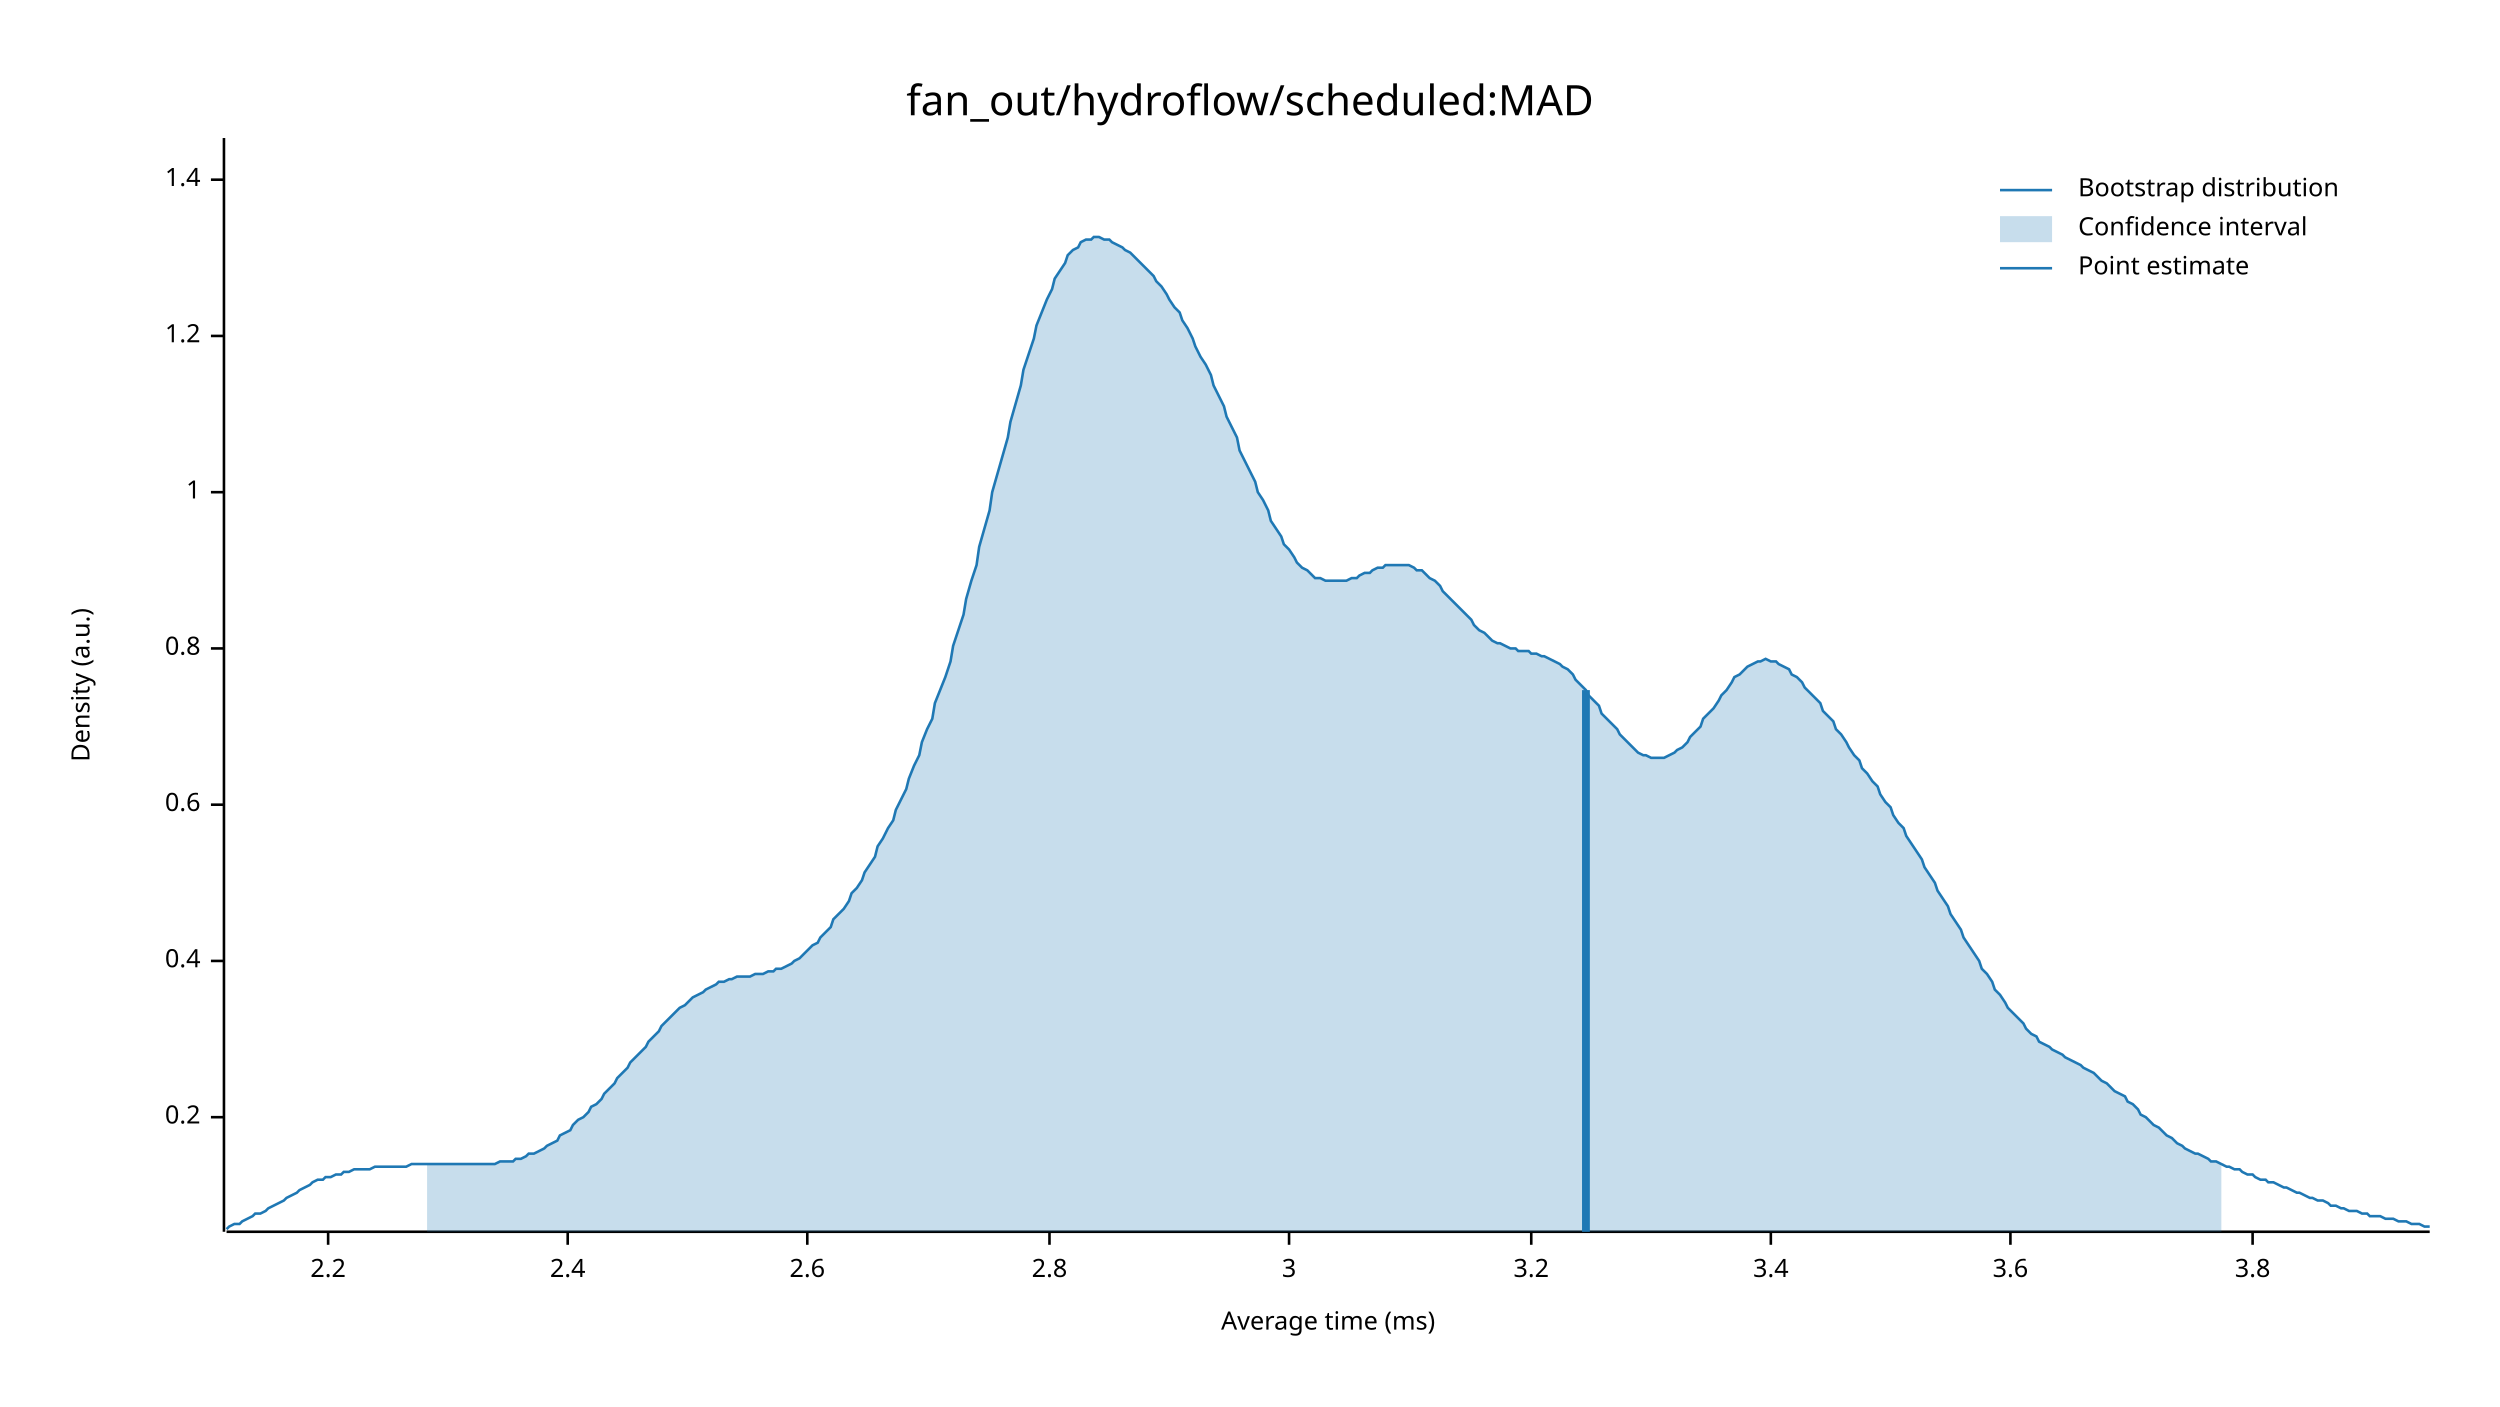
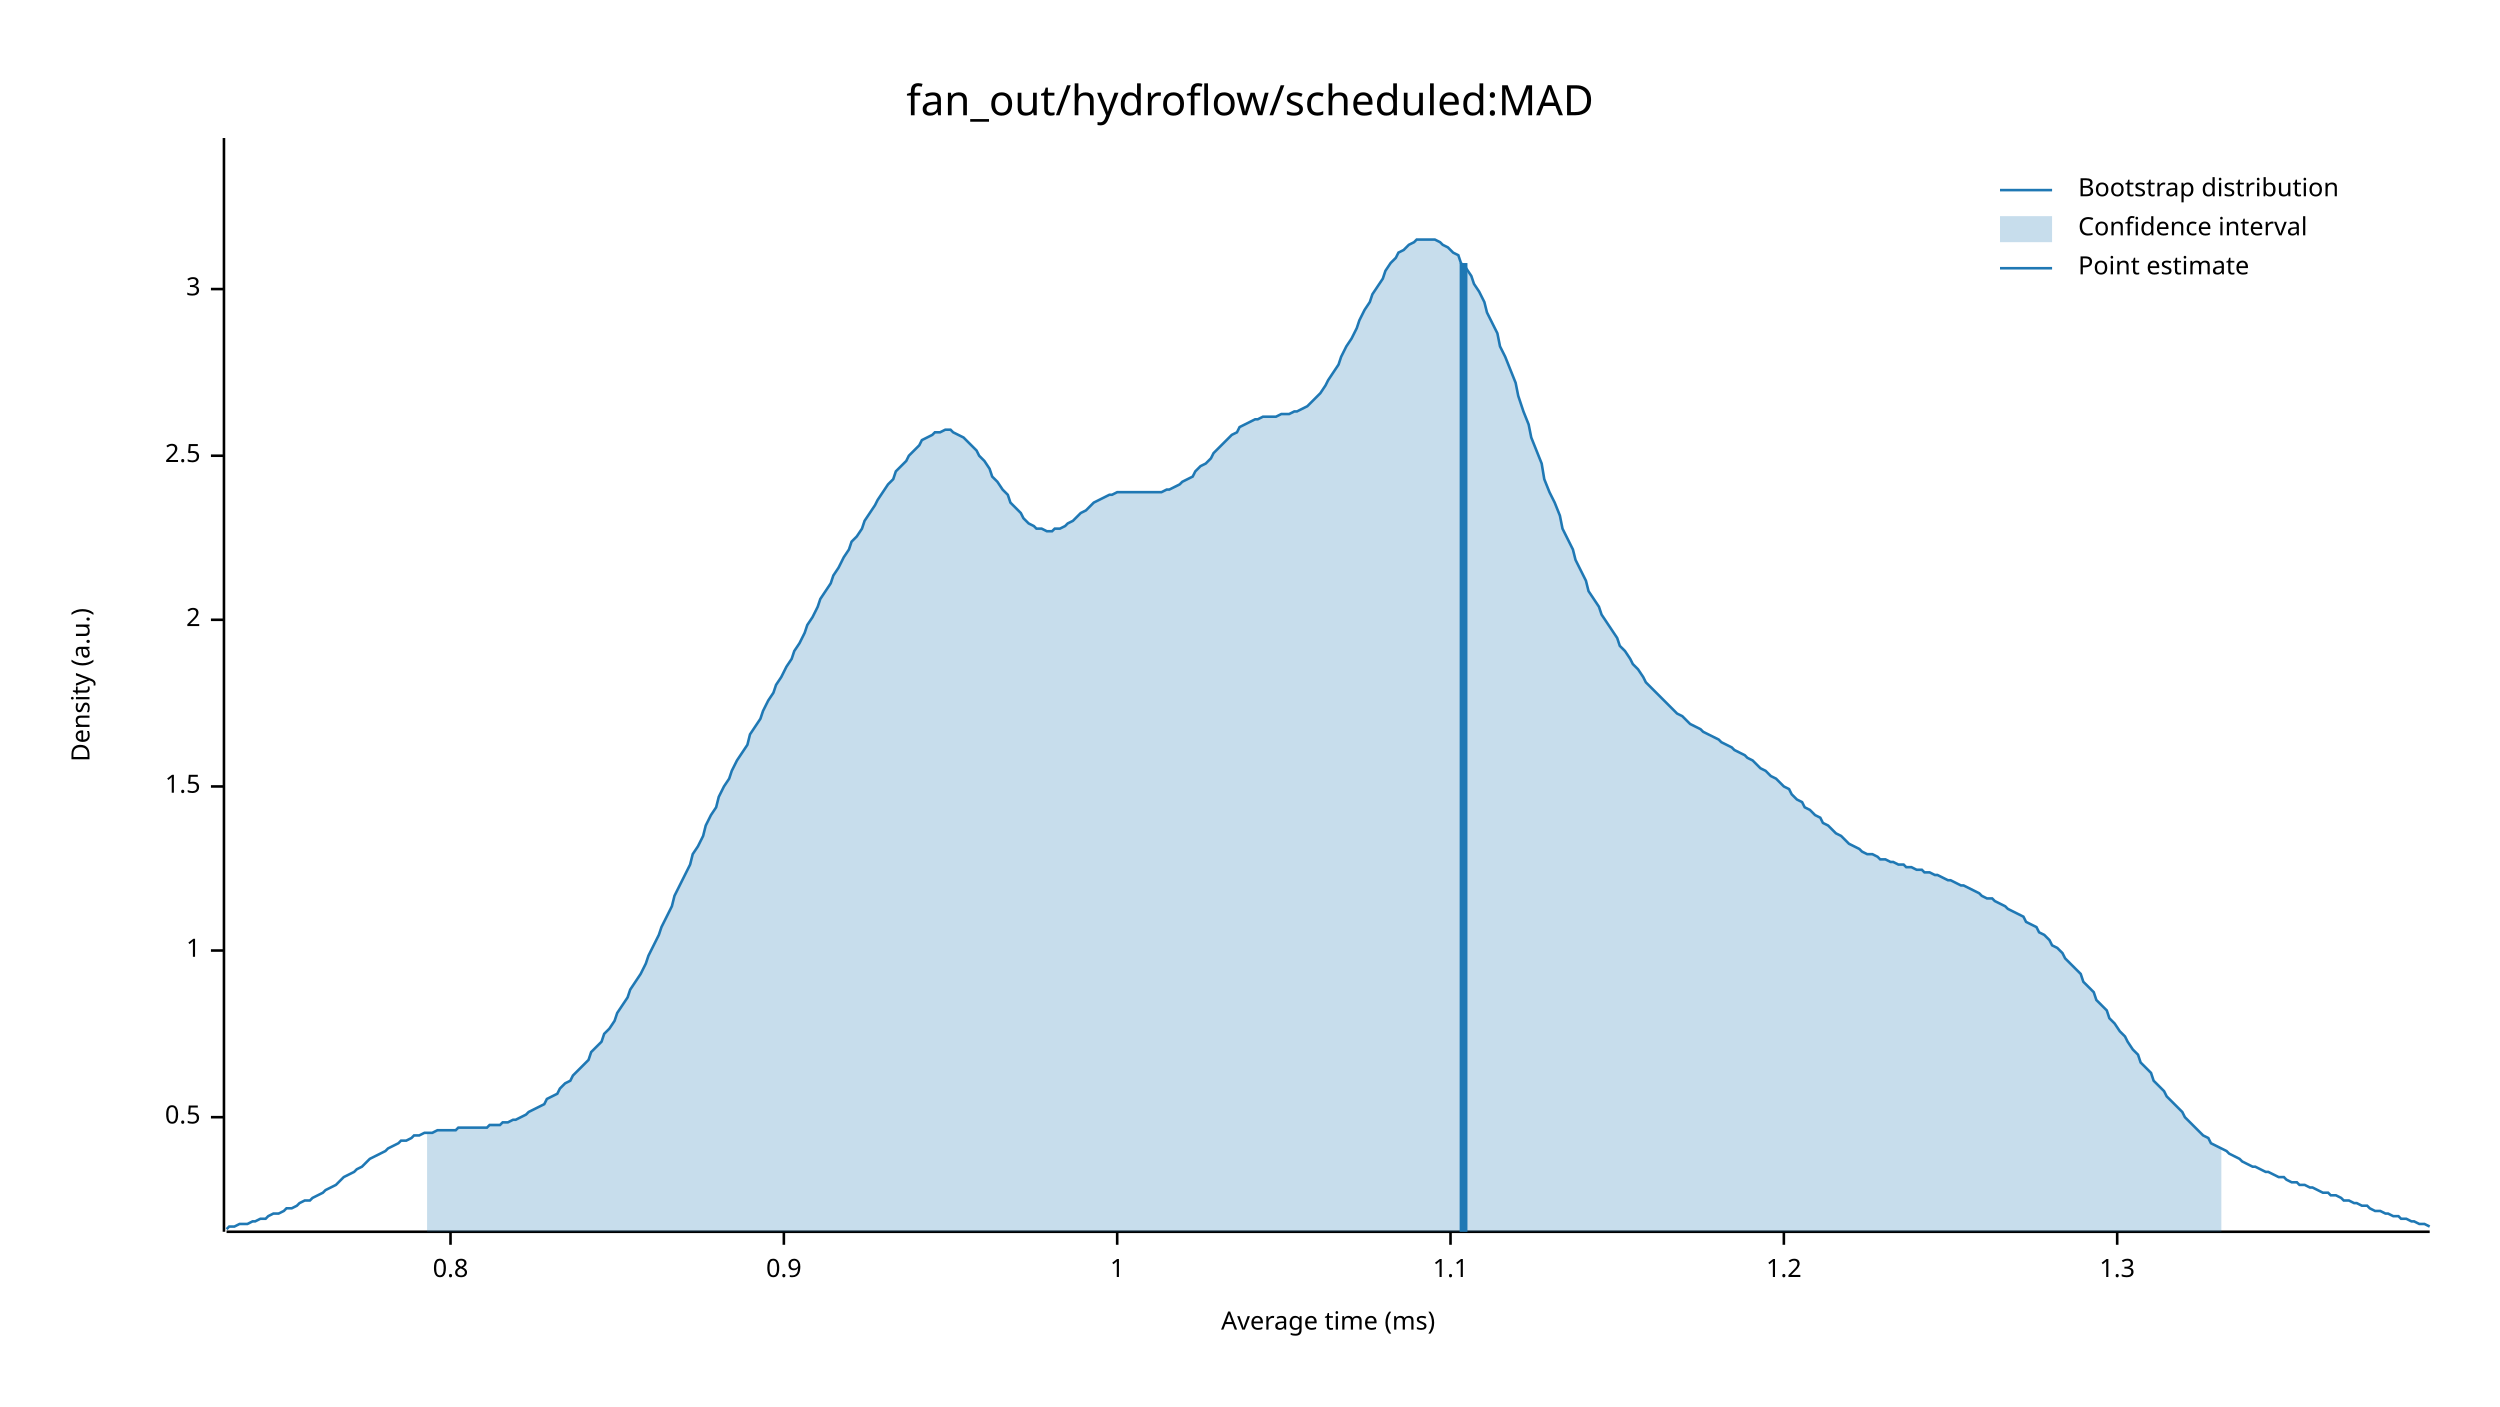
<svg xmlns="http://www.w3.org/2000/svg" width="960" height="540" viewBox="0 0 960 540">
  <text x="480" y="32" dy="0.76em" text-anchor="middle" font-family="sans-serif" font-size="16.129" opacity="1" fill="#000000">
fan_out/hydroflow/scheduled:MAD
</text>
  <text x="27" y="263" dy="0.76em" text-anchor="middle" font-family="sans-serif" font-size="9.677" opacity="1" fill="#000000" transform="rotate(270, 27, 263)">
Density (a.u.)
</text>
  <text x="510" y="513" dy="-0.5ex" text-anchor="middle" font-family="sans-serif" font-size="9.677" opacity="1" fill="#000000">
Average time (ms)
</text>
  <polyline fill="none" opacity="1" stroke="#000000" stroke-width="1" points="86,53 86,473 " />
  <text x="77" y="429" dy="0.5ex" text-anchor="end" font-family="sans-serif" font-size="9.677" opacity="1" fill="#000000">
- 0.2
+ 0.5
</text>
  <polyline fill="none" opacity="1" stroke="#000000" stroke-width="1" points="81,429 86,429 " />
-   <text x="77" y="369" dy="0.5ex" text-anchor="end" font-family="sans-serif" font-size="9.677" opacity="1" fill="#000000">
- 0.4
+   <text x="77" y="365" dy="0.5ex" text-anchor="end" font-family="sans-serif" font-size="9.677" opacity="1" fill="#000000">
+ 1
</text>
-   <polyline fill="none" opacity="1" stroke="#000000" stroke-width="1" points="81,369 86,369 " />
-   <text x="77" y="309" dy="0.5ex" text-anchor="end" font-family="sans-serif" font-size="9.677" opacity="1" fill="#000000">
- 0.6
+   <polyline fill="none" opacity="1" stroke="#000000" stroke-width="1" points="81,365 86,365 " />
+   <text x="77" y="302" dy="0.5ex" text-anchor="end" font-family="sans-serif" font-size="9.677" opacity="1" fill="#000000">
+ 1.5
</text>
-   <polyline fill="none" opacity="1" stroke="#000000" stroke-width="1" points="81,309 86,309 " />
-   <text x="77" y="249" dy="0.5ex" text-anchor="end" font-family="sans-serif" font-size="9.677" opacity="1" fill="#000000">
+   <polyline fill="none" opacity="1" stroke="#000000" stroke-width="1" points="81,302 86,302 " />
+   <text x="77" y="238" dy="0.5ex" text-anchor="end" font-family="sans-serif" font-size="9.677" opacity="1" fill="#000000">
+ 2
+ </text>
+   <polyline fill="none" opacity="1" stroke="#000000" stroke-width="1" points="81,238 86,238 " />
+   <text x="77" y="175" dy="0.5ex" text-anchor="end" font-family="sans-serif" font-size="9.677" opacity="1" fill="#000000">
+ 2.5
+ </text>
+   <polyline fill="none" opacity="1" stroke="#000000" stroke-width="1" points="81,175 86,175 " />
+   <text x="77" y="111" dy="0.5ex" text-anchor="end" font-family="sans-serif" font-size="9.677" opacity="1" fill="#000000">
+ 3
+ </text>
+   <polyline fill="none" opacity="1" stroke="#000000" stroke-width="1" points="81,111 86,111 " />
+   <polyline fill="none" opacity="1" stroke="#000000" stroke-width="1" points="87,473 933,473 " />
+   <text x="173" y="483" dy="0.76em" text-anchor="middle" font-family="sans-serif" font-size="9.677" opacity="1" fill="#000000">
0.8
</text>
-   <polyline fill="none" opacity="1" stroke="#000000" stroke-width="1" points="81,249 86,249 " />
-   <text x="77" y="189" dy="0.5ex" text-anchor="end" font-family="sans-serif" font-size="9.677" opacity="1" fill="#000000">
+   <polyline fill="none" opacity="1" stroke="#000000" stroke-width="1" points="173,473 173,478 " />
+   <text x="301" y="483" dy="0.76em" text-anchor="middle" font-family="sans-serif" font-size="9.677" opacity="1" fill="#000000">
+ 0.9
+ </text>
+   <polyline fill="none" opacity="1" stroke="#000000" stroke-width="1" points="301,473 301,478 " />
+   <text x="429" y="483" dy="0.76em" text-anchor="middle" font-family="sans-serif" font-size="9.677" opacity="1" fill="#000000">
1
</text>
-   <polyline fill="none" opacity="1" stroke="#000000" stroke-width="1" points="81,189 86,189 " />
-   <text x="77" y="129" dy="0.5ex" text-anchor="end" font-family="sans-serif" font-size="9.677" opacity="1" fill="#000000">
+   <polyline fill="none" opacity="1" stroke="#000000" stroke-width="1" points="429,473 429,478 " />
+   <text x="557" y="483" dy="0.76em" text-anchor="middle" font-family="sans-serif" font-size="9.677" opacity="1" fill="#000000">
+ 1.1
+ </text>
+   <polyline fill="none" opacity="1" stroke="#000000" stroke-width="1" points="557,473 557,478 " />
+   <text x="685" y="483" dy="0.76em" text-anchor="middle" font-family="sans-serif" font-size="9.677" opacity="1" fill="#000000">
1.2
</text>
-   <polyline fill="none" opacity="1" stroke="#000000" stroke-width="1" points="81,129 86,129 " />
-   <text x="77" y="69" dy="0.5ex" text-anchor="end" font-family="sans-serif" font-size="9.677" opacity="1" fill="#000000">
- 1.4
+   <polyline fill="none" opacity="1" stroke="#000000" stroke-width="1" points="685,473 685,478 " />
+   <text x="813" y="483" dy="0.76em" text-anchor="middle" font-family="sans-serif" font-size="9.677" opacity="1" fill="#000000">
+ 1.3
</text>
-   <polyline fill="none" opacity="1" stroke="#000000" stroke-width="1" points="81,69 86,69 " />
-   <polyline fill="none" opacity="1" stroke="#000000" stroke-width="1" points="87,473 933,473 " />
-   <text x="126" y="483" dy="0.76em" text-anchor="middle" font-family="sans-serif" font-size="9.677" opacity="1" fill="#000000">
- 2.2
- </text>
-   <polyline fill="none" opacity="1" stroke="#000000" stroke-width="1" points="126,473 126,478 " />
-   <text x="218" y="483" dy="0.76em" text-anchor="middle" font-family="sans-serif" font-size="9.677" opacity="1" fill="#000000">
- 2.4
- </text>
-   <polyline fill="none" opacity="1" stroke="#000000" stroke-width="1" points="218,473 218,478 " />
-   <text x="310" y="483" dy="0.76em" text-anchor="middle" font-family="sans-serif" font-size="9.677" opacity="1" fill="#000000">
- 2.6
- </text>
-   <polyline fill="none" opacity="1" stroke="#000000" stroke-width="1" points="310,473 310,478 " />
-   <text x="403" y="483" dy="0.76em" text-anchor="middle" font-family="sans-serif" font-size="9.677" opacity="1" fill="#000000">
- 2.8
- </text>
-   <polyline fill="none" opacity="1" stroke="#000000" stroke-width="1" points="403,473 403,478 " />
-   <text x="495" y="483" dy="0.76em" text-anchor="middle" font-family="sans-serif" font-size="9.677" opacity="1" fill="#000000">
- 3
- </text>
-   <polyline fill="none" opacity="1" stroke="#000000" stroke-width="1" points="495,473 495,478 " />
-   <text x="588" y="483" dy="0.76em" text-anchor="middle" font-family="sans-serif" font-size="9.677" opacity="1" fill="#000000">
- 3.2
- </text>
-   <polyline fill="none" opacity="1" stroke="#000000" stroke-width="1" points="588,473 588,478 " />
-   <text x="680" y="483" dy="0.76em" text-anchor="middle" font-family="sans-serif" font-size="9.677" opacity="1" fill="#000000">
- 3.4
- </text>
-   <polyline fill="none" opacity="1" stroke="#000000" stroke-width="1" points="680,473 680,478 " />
-   <text x="772" y="483" dy="0.76em" text-anchor="middle" font-family="sans-serif" font-size="9.677" opacity="1" fill="#000000">
- 3.6
- </text>
-   <polyline fill="none" opacity="1" stroke="#000000" stroke-width="1" points="772,473 772,478 " />
-   <text x="865" y="483" dy="0.76em" text-anchor="middle" font-family="sans-serif" font-size="9.677" opacity="1" fill="#000000">
- 3.8
- </text>
-   <polyline fill="none" opacity="1" stroke="#000000" stroke-width="1" points="865,473 865,478 " />
-   <polyline fill="none" opacity="1" stroke="#1F78B4" stroke-width="1" points="87,472 88,471 90,470 92,470 93,469 95,468 97,467 98,466 100,466 102,465 103,464 105,463 107,462 109,461 110,460 112,459 114,458 115,457 117,456 119,455 120,454 122,453 124,453 125,452 127,452 129,451 131,451 132,450 134,450 136,449 137,449 139,449 141,449 142,449 144,448 146,448 148,448 149,448 151,448 153,448 154,448 156,448 158,447 159,447 161,447 163,447 164,447 166,447 168,447 170,447 171,447 173,447 175,447 176,447 178,447 180,447 181,447 183,447 185,447 187,447 188,447 190,447 192,446 193,446 195,446 197,446 198,445 200,445 202,444 203,443 205,443 207,442 209,441 210,440 212,439 214,438 215,436 217,435 219,434 220,432 222,430 224,429 226,427 227,425 229,424 231,422 232,420 234,418 236,416 237,414 239,412 241,410 242,408 244,406 246,404 248,402 249,400 251,398 253,396 254,394 256,392 258,390 259,389 261,387 263,386 265,384 266,383 268,382 270,381 271,380 273,379 275,378 276,377 278,377 280,376 281,376 283,375 285,375 287,375 288,375 290,374 292,374 293,374 295,373 297,373 298,372 300,372 302,371 304,370 305,369 307,368 309,366 310,365 312,363 314,362 315,360 317,358 319,356 320,353 322,351 324,349 326,346 327,343 329,341 331,338 332,335 334,332 336,329 337,325 339,322 341,318 343,315 344,311 346,307 348,303 349,299 351,294 353,290 354,285 356,280 358,276 359,270 361,265 363,260 365,254 366,248 368,242 370,236 371,230 373,223 375,217 376,210 378,203 380,196 381,189 383,182 385,175 387,168 388,162 390,155 392,148 393,142 395,136 397,130 398,125 400,120 402,115 404,111 405,107 407,104 409,101 410,98 412,96 414,95 415,93 417,92 419,92 420,91 422,91 424,92 426,92 427,93 429,94 431,95 432,96 434,97 436,99 437,100 439,102 441,104 443,106 444,108 446,110 448,113 449,115 451,118 453,120 454,123 456,126 458,130 459,133 461,137 463,140 465,144 466,148 468,152 470,156 471,160 473,164 475,168 476,173 478,177 480,181 482,185 483,189 485,192 487,196 488,200 490,203 492,206 493,209 495,211 497,214 498,216 500,218 502,219 504,221 505,222 507,222 509,223 510,223 512,223 514,223 515,223 517,223 519,222 521,222 522,221 524,220 526,220 527,219 529,218 531,218 532,217 534,217 536,217 537,217 539,217 541,217 543,218 544,219 546,219 548,221 549,222 551,223 553,225 554,227 556,229 558,231 560,233 561,234 563,236 565,238 566,240 568,242 570,243 571,244 573,246 575,247 576,247 578,248 580,249 582,249 583,250 585,250 587,250 588,251 590,251 592,252 593,252 595,253 597,254 599,255 600,256 602,257 604,259 605,261 607,263 609,265 610,267 612,269 614,271 615,274 617,276 619,278 621,280 622,282 624,284 626,286 627,287 629,289 631,290 632,290 634,291 636,291 638,291 639,291 641,290 643,289 644,288 646,287 648,285 649,283 651,281 653,279 654,276 656,274 658,272 660,269 661,267 663,265 665,262 666,260 668,259 670,257 671,256 673,255 675,254 676,254 678,253 680,254 682,254 683,255 685,256 687,257 688,259 690,260 692,262 693,264 695,266 697,268 699,270 700,273 702,275 704,277 705,280 707,282 709,285 710,287 712,290 714,292 715,295 717,297 719,300 721,302 722,305 724,308 726,310 727,313 729,316 731,318 732,321 734,324 736,327 738,330 739,333 741,336 743,339 744,342 746,345 748,348 749,351 751,354 753,357 754,360 756,363 758,366 760,369 761,372 763,374 765,377 766,380 768,382 770,385 771,387 773,389 775,391 777,393 778,395 780,397 782,398 783,400 785,401 787,402 788,403 790,404 792,405 793,406 795,407 797,408 799,409 800,410 802,411 804,412 805,413 807,415 809,416 810,417 812,419 814,420 816,421 817,423 819,424 821,426 822,428 824,429 826,431 827,432 829,433 831,435 832,436 834,437 836,439 838,440 839,441 841,442 843,443 844,443 846,444 848,445 849,446 851,446 853,447 855,448 856,448 858,449 860,449 861,450 863,451 865,451 866,452 868,453 870,453 871,454 873,454 875,455 877,456 878,456 880,457 882,458 883,458 885,459 887,460 888,460 890,461 892,461 894,462 895,463 897,463 899,464 900,464 902,465 904,465 905,465 907,466 909,466 910,467 912,467 914,467 916,468 917,468 919,468 921,469 922,469 924,469 926,470 927,470 929,470 931,471 933,471 " />
-   <polygon opacity="0.25" fill="#1F78B4" points="164,447 166,447 168,447 170,447 171,447 173,447 175,447 176,447 178,447 180,447 181,447 183,447 185,447 187,447 188,447 190,447 192,446 193,446 195,446 197,446 198,445 200,445 202,444 203,443 205,443 207,442 209,441 210,440 212,439 214,438 215,436 217,435 219,434 220,432 222,430 224,429 226,427 227,425 229,424 231,422 232,420 234,418 236,416 237,414 239,412 241,410 242,408 244,406 246,404 248,402 249,400 251,398 253,396 254,394 256,392 258,390 259,389 261,387 263,386 265,384 266,383 268,382 270,381 271,380 273,379 275,378 276,377 278,377 280,376 281,376 283,375 285,375 287,375 288,375 290,374 292,374 293,374 295,373 297,373 298,372 300,372 302,371 304,370 305,369 307,368 309,366 310,365 312,363 314,362 315,360 317,358 319,356 320,353 322,351 324,349 326,346 327,343 329,341 331,338 332,335 334,332 336,329 337,325 339,322 341,318 343,315 344,311 346,307 348,303 349,299 351,294 353,290 354,285 356,280 358,276 359,270 361,265 363,260 365,254 366,248 368,242 370,236 371,230 373,223 375,217 376,210 378,203 380,196 381,189 383,182 385,175 387,168 388,162 390,155 392,148 393,142 395,136 397,130 398,125 400,120 402,115 404,111 405,107 407,104 409,101 410,98 412,96 414,95 415,93 417,92 419,92 420,91 422,91 424,92 426,92 427,93 429,94 431,95 432,96 434,97 436,99 437,100 439,102 441,104 443,106 444,108 446,110 448,113 449,115 451,118 453,120 454,123 456,126 458,130 459,133 461,137 463,140 465,144 466,148 468,152 470,156 471,160 473,164 475,168 476,173 478,177 480,181 482,185 483,189 485,192 487,196 488,200 490,203 492,206 493,209 495,211 497,214 498,216 500,218 502,219 504,221 505,222 507,222 509,223 510,223 512,223 514,223 515,223 517,223 519,222 521,222 522,221 524,220 526,220 527,219 529,218 531,218 532,217 534,217 536,217 537,217 539,217 541,217 543,218 544,219 546,219 548,221 549,222 551,223 553,225 554,227 556,229 558,231 560,233 561,234 563,236 565,238 566,240 568,242 570,243 571,244 573,246 575,247 576,247 578,248 580,249 582,249 583,250 585,250 587,250 588,251 590,251 592,252 593,252 595,253 597,254 599,255 600,256 602,257 604,259 605,261 607,263 609,265 610,267 612,269 614,271 615,274 617,276 619,278 621,280 622,282 624,284 626,286 627,287 629,289 631,290 632,290 634,291 636,291 638,291 639,291 641,290 643,289 644,288 646,287 648,285 649,283 651,281 653,279 654,276 656,274 658,272 660,269 661,267 663,265 665,262 666,260 668,259 670,257 671,256 673,255 675,254 676,254 678,253 680,254 682,254 683,255 685,256 687,257 688,259 690,260 692,262 693,264 695,266 697,268 699,270 700,273 702,275 704,277 705,280 707,282 709,285 710,287 712,290 714,292 715,295 717,297 719,300 721,302 722,305 724,308 726,310 727,313 729,316 731,318 732,321 734,324 736,327 738,330 739,333 741,336 743,339 744,342 746,345 748,348 749,351 751,354 753,357 754,360 756,363 758,366 760,369 761,372 763,374 765,377 766,380 768,382 770,385 771,387 773,389 775,391 777,393 778,395 780,397 782,398 783,400 785,401 787,402 788,403 790,404 792,405 793,406 795,407 797,408 799,409 800,410 802,411 804,412 805,413 807,415 809,416 810,417 812,419 814,420 816,421 817,423 819,424 821,426 822,428 824,429 826,431 827,432 829,433 831,435 832,436 834,437 836,439 838,440 839,441 841,442 843,443 844,443 846,444 848,445 849,446 851,446 853,447 853,473 164,473 " />
-   <polyline fill="none" opacity="1" stroke="#1F78B4" stroke-width="3" points="609,473 609,265 " />
+   <polyline fill="none" opacity="1" stroke="#000000" stroke-width="1" points="813,473 813,478 " />
+   <polyline fill="none" opacity="1" stroke="#1F78B4" stroke-width="1" points="87,472 88,471 90,471 92,470 93,470 95,470 97,469 98,469 100,468 102,468 103,467 105,466 107,466 109,465 110,464 112,464 114,463 115,462 117,461 119,461 120,460 122,459 124,458 125,457 127,456 129,455 131,453 132,452 134,451 136,450 137,449 139,448 141,446 142,445 144,444 146,443 148,442 149,441 151,440 153,439 154,438 156,438 158,437 159,436 161,436 163,435 164,435 166,435 168,434 170,434 171,434 173,434 175,434 176,433 178,433 180,433 181,433 183,433 185,433 187,433 188,432 190,432 192,432 193,431 195,431 197,430 198,430 200,429 202,428 203,427 205,426 207,425 209,424 210,422 212,421 214,420 215,418 217,416 219,415 220,413 222,411 224,409 226,407 227,404 229,402 231,400 232,397 234,395 236,392 237,389 239,386 241,383 242,380 244,377 246,374 248,370 249,367 251,363 253,359 254,356 256,352 258,348 259,344 261,340 263,336 265,332 266,328 268,325 270,321 271,317 273,313 275,310 276,306 278,302 280,299 281,296 283,292 285,289 287,286 288,282 290,279 292,276 293,273 295,269 297,266 298,263 300,260 302,256 304,253 305,250 307,247 309,243 310,240 312,237 314,233 315,230 317,227 319,224 320,221 322,218 324,214 326,211 327,208 329,206 331,203 332,200 334,197 336,194 337,192 339,189 341,186 343,184 344,181 346,179 348,177 349,175 351,173 353,171 354,169 356,168 358,167 359,166 361,166 363,165 365,165 366,166 368,167 370,168 371,169 373,171 375,173 376,175 378,177 380,180 381,183 383,185 385,188 387,190 388,193 390,195 392,197 393,199 395,201 397,202 398,203 400,203 402,204 404,204 405,203 407,203 409,202 410,201 412,200 414,198 415,197 417,196 419,194 420,193 422,192 424,191 426,190 427,190 429,189 431,189 432,189 434,189 436,189 437,189 439,189 441,189 443,189 444,189 446,189 448,188 449,188 451,187 453,186 454,185 456,184 458,183 459,181 461,179 463,178 465,176 466,174 468,172 470,170 471,169 473,167 475,166 476,164 478,163 480,162 482,161 483,161 485,160 487,160 488,160 490,160 492,159 493,159 495,159 497,158 498,158 500,157 502,156 504,154 505,153 507,151 509,148 510,146 512,143 514,140 515,137 517,133 519,130 521,126 522,123 524,119 526,116 527,113 529,110 531,107 532,104 534,101 536,99 537,97 539,96 541,94 543,93 544,92 546,92 548,92 549,92 551,92 553,93 554,94 556,95 558,97 560,98 561,101 563,103 565,106 566,109 568,112 570,116 571,120 573,124 575,128 576,133 578,137 580,142 582,147 583,152 585,158 587,163 588,168 590,173 592,178 593,184 595,189 597,193 599,198 600,203 602,207 604,211 605,215 607,219 609,223 610,227 612,230 614,233 615,236 617,239 619,242 621,245 622,248 624,250 626,253 627,255 629,257 631,260 632,262 634,264 636,266 638,268 639,269 641,271 643,273 644,274 646,275 648,277 649,278 651,279 653,280 654,281 656,282 658,283 660,284 661,285 663,286 665,287 666,288 668,289 670,290 671,291 673,292 675,294 676,295 678,296 680,298 682,299 683,300 685,302 687,303 688,305 690,307 692,308 693,310 695,311 697,313 699,314 700,316 702,317 704,319 705,320 707,321 709,323 710,324 712,325 714,326 715,327 717,328 719,328 721,329 722,330 724,330 726,331 727,331 729,332 731,332 732,333 734,333 736,334 738,334 739,335 741,335 743,336 744,336 746,337 748,338 749,338 751,339 753,340 754,340 756,341 758,342 760,343 761,344 763,345 765,345 766,346 768,347 770,348 771,349 773,350 775,351 777,352 778,354 780,355 782,356 783,358 785,359 787,361 788,363 790,364 792,366 793,368 795,370 797,372 799,374 800,377 802,379 804,381 805,384 807,386 809,388 810,391 812,393 814,396 816,398 817,400 819,403 821,405 822,408 824,410 826,412 827,415 829,417 831,419 832,421 834,423 836,425 838,427 839,429 841,431 843,433 844,434 846,436 848,437 849,439 851,440 853,441 855,442 856,443 858,444 860,445 861,446 863,447 865,448 866,448 868,449 870,450 871,450 873,451 875,452 877,452 878,453 880,454 882,454 883,455 885,455 887,456 888,456 890,457 892,458 894,458 895,459 897,459 899,460 900,461 902,461 904,462 905,462 907,463 909,463 910,464 912,465 914,465 916,466 917,466 919,467 921,467 922,468 924,468 926,469 927,469 929,470 931,470 933,471 " />
+   <polygon opacity="0.25" fill="#1F78B4" points="164,435 166,435 168,434 170,434 171,434 173,434 175,434 176,433 178,433 180,433 181,433 183,433 185,433 187,433 188,432 190,432 192,432 193,431 195,431 197,430 198,430 200,429 202,428 203,427 205,426 207,425 209,424 210,422 212,421 214,420 215,418 217,416 219,415 220,413 222,411 224,409 226,407 227,404 229,402 231,400 232,397 234,395 236,392 237,389 239,386 241,383 242,380 244,377 246,374 248,370 249,367 251,363 253,359 254,356 256,352 258,348 259,344 261,340 263,336 265,332 266,328 268,325 270,321 271,317 273,313 275,310 276,306 278,302 280,299 281,296 283,292 285,289 287,286 288,282 290,279 292,276 293,273 295,269 297,266 298,263 300,260 302,256 304,253 305,250 307,247 309,243 310,240 312,237 314,233 315,230 317,227 319,224 320,221 322,218 324,214 326,211 327,208 329,206 331,203 332,200 334,197 336,194 337,192 339,189 341,186 343,184 344,181 346,179 348,177 349,175 351,173 353,171 354,169 356,168 358,167 359,166 361,166 363,165 365,165 366,166 368,167 370,168 371,169 373,171 375,173 376,175 378,177 380,180 381,183 383,185 385,188 387,190 388,193 390,195 392,197 393,199 395,201 397,202 398,203 400,203 402,204 404,204 405,203 407,203 409,202 410,201 412,200 414,198 415,197 417,196 419,194 420,193 422,192 424,191 426,190 427,190 429,189 431,189 432,189 434,189 436,189 437,189 439,189 441,189 443,189 444,189 446,189 448,188 449,188 451,187 453,186 454,185 456,184 458,183 459,181 461,179 463,178 465,176 466,174 468,172 470,170 471,169 473,167 475,166 476,164 478,163 480,162 482,161 483,161 485,160 487,160 488,160 490,160 492,159 493,159 495,159 497,158 498,158 500,157 502,156 504,154 505,153 507,151 509,148 510,146 512,143 514,140 515,137 517,133 519,130 521,126 522,123 524,119 526,116 527,113 529,110 531,107 532,104 534,101 536,99 537,97 539,96 541,94 543,93 544,92 546,92 548,92 549,92 551,92 553,93 554,94 556,95 558,97 560,98 561,101 563,103 565,106 566,109 568,112 570,116 571,120 573,124 575,128 576,133 578,137 580,142 582,147 583,152 585,158 587,163 588,168 590,173 592,178 593,184 595,189 597,193 599,198 600,203 602,207 604,211 605,215 607,219 609,223 610,227 612,230 614,233 615,236 617,239 619,242 621,245 622,248 624,250 626,253 627,255 629,257 631,260 632,262 634,264 636,266 638,268 639,269 641,271 643,273 644,274 646,275 648,277 649,278 651,279 653,280 654,281 656,282 658,283 660,284 661,285 663,286 665,287 666,288 668,289 670,290 671,291 673,292 675,294 676,295 678,296 680,298 682,299 683,300 685,302 687,303 688,305 690,307 692,308 693,310 695,311 697,313 699,314 700,316 702,317 704,319 705,320 707,321 709,323 710,324 712,325 714,326 715,327 717,328 719,328 721,329 722,330 724,330 726,331 727,331 729,332 731,332 732,333 734,333 736,334 738,334 739,335 741,335 743,336 744,336 746,337 748,338 749,338 751,339 753,340 754,340 756,341 758,342 760,343 761,344 763,345 765,345 766,346 768,347 770,348 771,349 773,350 775,351 777,352 778,354 780,355 782,356 783,358 785,359 787,361 788,363 790,364 792,366 793,368 795,370 797,372 799,374 800,377 802,379 804,381 805,384 807,386 809,388 810,391 812,393 814,396 816,398 817,400 819,403 821,405 822,408 824,410 826,412 827,415 829,417 831,419 832,421 834,423 836,425 838,427 839,429 841,431 843,433 844,434 846,436 848,437 849,439 851,440 853,441 853,473 164,473 " />
+   <polyline fill="none" opacity="1" stroke="#1F78B4" stroke-width="3" points="562,473 562,101 " />
  <text x="798" y="68" dy="0.76em" text-anchor="start" font-family="sans-serif" font-size="9.677" opacity="1" fill="#000000">
Bootstrap distribution
</text>
  <text x="798" y="83" dy="0.76em" text-anchor="start" font-family="sans-serif" font-size="9.677" opacity="1" fill="#000000">
Confidence interval
</text>
  <text x="798" y="98" dy="0.76em" text-anchor="start" font-family="sans-serif" font-size="9.677" opacity="1" fill="#000000">
Point estimate
</text>
  <polyline fill="none" opacity="1" stroke="#1F78B4" stroke-width="1" points="768,73 788,73 " />
  <rect x="768" y="83" width="20" height="10" opacity="0.25" fill="#1F78B4" stroke="none" />
  <polyline fill="none" opacity="1" stroke="#1F78B4" stroke-width="1" points="768,103 788,103 " />
</svg>
